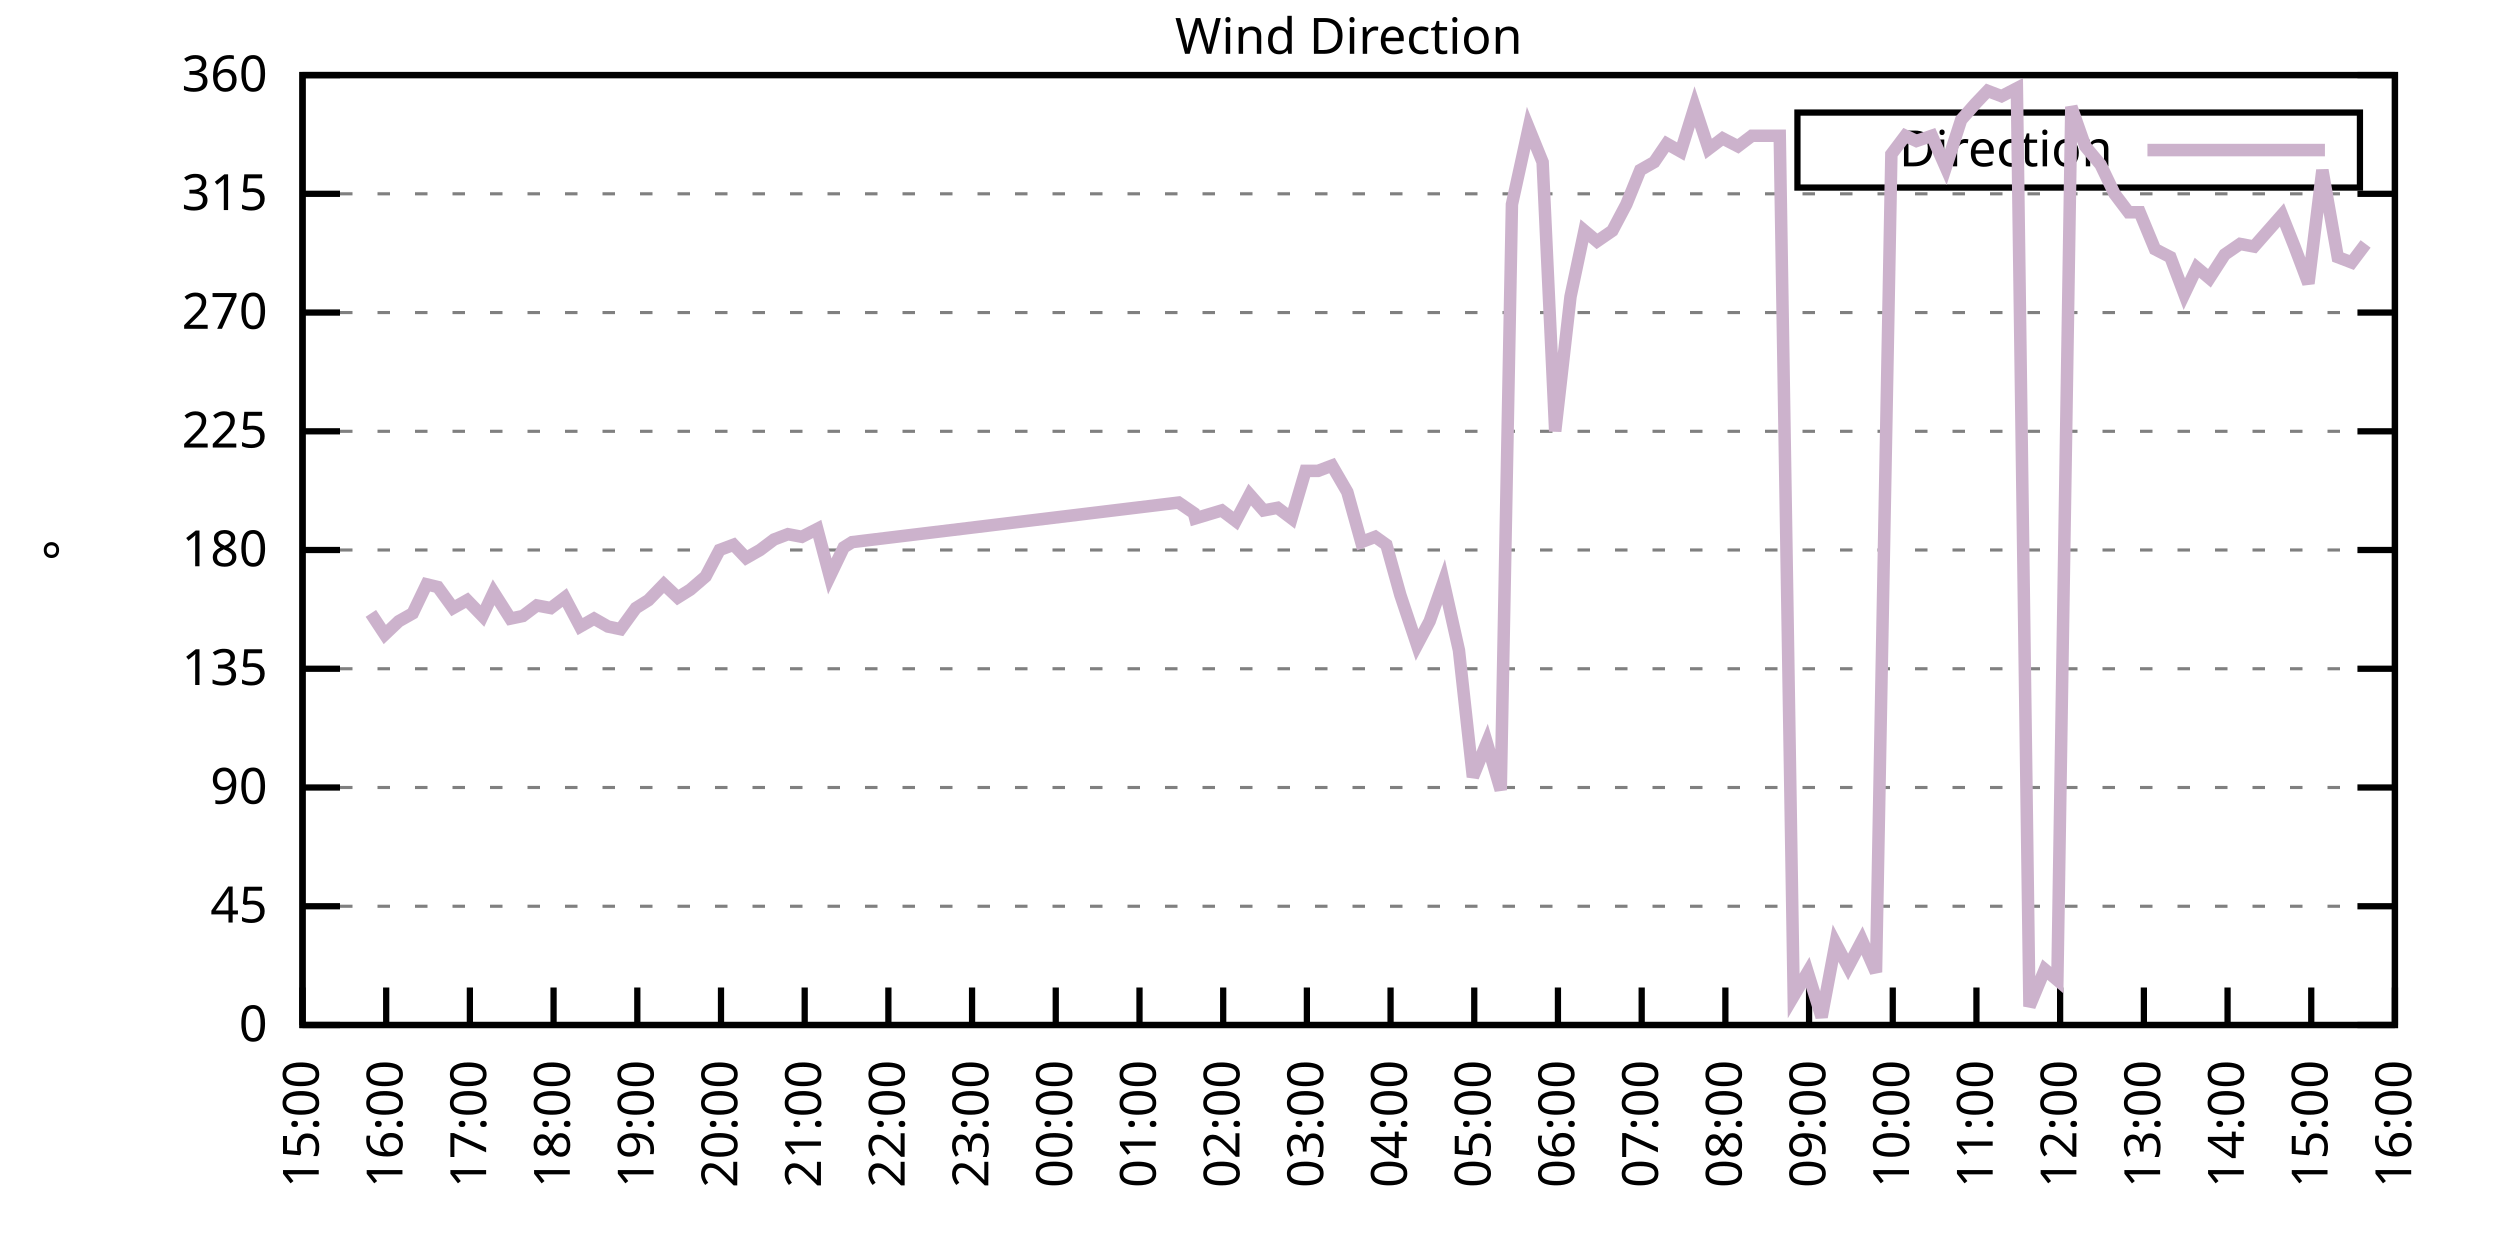
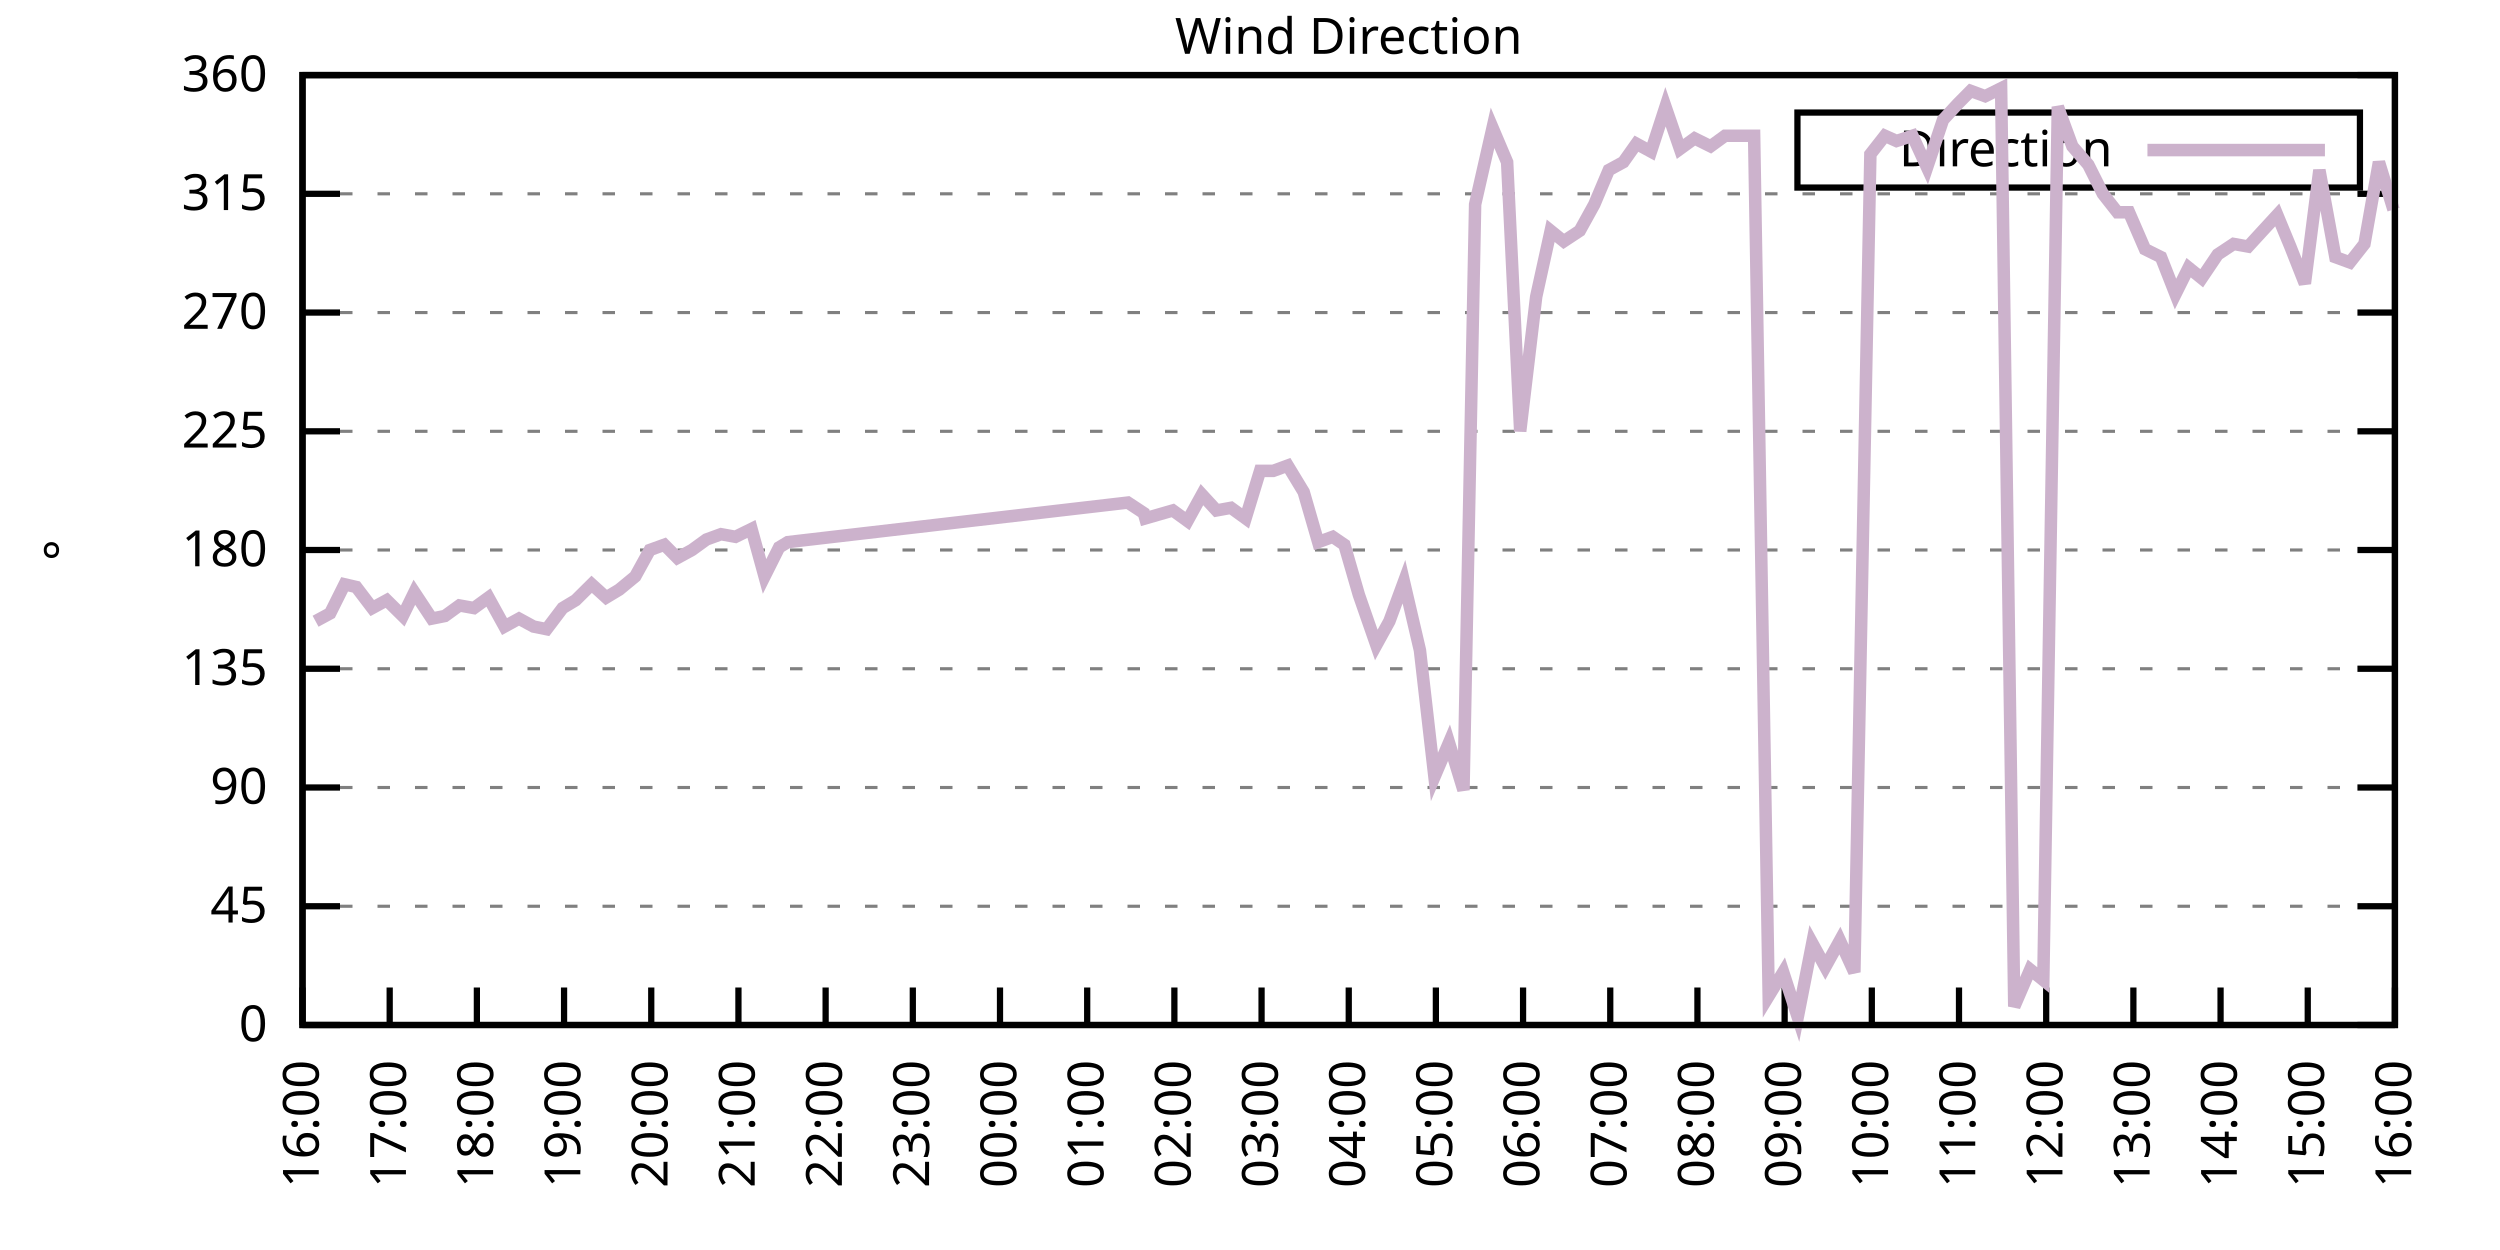
<svg xmlns="http://www.w3.org/2000/svg" xmlns:xlink="http://www.w3.org/1999/xlink" width="400" height="200" viewBox="0 0 400 200">
  <g id="gnuplot_canvas">
    <rect x="0" y="0" width="400" height="200" fill="none" />
    <defs>
      <circle id="gpDot" r="0.5" stroke-width="0.5" stroke="currentColor" />
      <path id="gpPt0" stroke-width="0.333" stroke="currentColor" d="M-1,0 h2 M0,-1 v2" />
      <path id="gpPt1" stroke-width="0.333" stroke="currentColor" d="M-1,-1 L1,1 M1,-1 L-1,1" />
      <path id="gpPt2" stroke-width="0.333" stroke="currentColor" d="M-1,0 L1,0 M0,-1 L0,1 M-1,-1 L1,1 M-1,1 L1,-1" />
      <rect id="gpPt3" stroke-width="0.333" stroke="currentColor" x="-1" y="-1" width="2" height="2" />
      <rect id="gpPt4" stroke-width="0.333" stroke="currentColor" fill="currentColor" x="-1" y="-1" width="2" height="2" />
      <circle id="gpPt5" stroke-width="0.333" stroke="currentColor" cx="0" cy="0" r="1" />
      <use xlink:href="#gpPt5" id="gpPt6" fill="currentColor" stroke="none" />
      <path id="gpPt7" stroke-width="0.333" stroke="currentColor" d="M0,-1.33 L-1.33,0.67 L1.33,0.67 z" />
      <use xlink:href="#gpPt7" id="gpPt8" fill="currentColor" stroke="none" />
      <use xlink:href="#gpPt7" id="gpPt9" stroke="currentColor" transform="rotate(180)" />
      <use xlink:href="#gpPt9" id="gpPt10" fill="currentColor" stroke="none" />
      <use xlink:href="#gpPt3" id="gpPt11" stroke="currentColor" transform="rotate(45)" />
      <use xlink:href="#gpPt11" id="gpPt12" fill="currentColor" stroke="none" />
      <path id="gpPt13" stroke-width="0.333" stroke="currentColor" d="M0,1.330 L1.265,0.411 L0.782,-1.067 L-0.782,-1.076 L-1.265,0.411 z" />
      <use xlink:href="#gpPt13" id="gpPt14" fill="currentColor" stroke="none" />
      <filter id="textbox" filterUnits="objectBoundingBox" x="0" y="0" height="1" width="1">
        <feFlood flood-color="white" flood-opacity="1" result="bgnd" />
        <feComposite in="SourceGraphic" in2="bgnd" operator="atop" />
      </filter>
      <filter id="greybox" filterUnits="objectBoundingBox" x="0" y="0" height="1" width="1">
        <feFlood flood-color="lightgrey" flood-opacity="1" result="grey" />
        <feComposite in="SourceGraphic" in2="grey" operator="atop" />
      </filter>
    </defs>
    <g fill="none" color="white" stroke="currentColor" stroke-width="1.00" stroke-linecap="butt" stroke-linejoin="miter">
</g>
    <g fill="none" color="black" stroke="currentColor" stroke-width="1.00" stroke-linecap="butt" stroke-linejoin="miter">
      <g stroke="none" shape-rendering="crispEdges">
        <polygon fill="rgb(255, 255, 255)" points="48.40,164.00 383.18,164.00 383.18,12.02 48.40,12.02 " />
      </g>
    </g>
    <g fill="none" color="black" stroke="currentColor" stroke-width="1.00" stroke-linecap="butt" stroke-linejoin="miter">
</g>
    <g fill="none" color="black" stroke="black" stroke-width="0.50" stroke-linecap="butt" stroke-linejoin="miter">
</g>
    <g fill="none" color="gray" stroke="currentColor" stroke-width="0.50" stroke-linecap="butt" stroke-linejoin="miter">
      <path stroke="gray" stroke-dasharray="2,4" class="gridline" d="M48.40,164.00 L383.19,164.00  " />
    </g>
    <g fill="none" color="gray" stroke="gray" stroke-width="1.00" stroke-linecap="butt" stroke-linejoin="miter">
</g>
    <g fill="none" color="black" stroke="currentColor" stroke-width="1.00" stroke-linecap="butt" stroke-linejoin="miter">
      <path stroke="black" d="M48.40,164.00 L54.40,164.00 M383.19,164.00 L377.19,164.00  " />
      <g transform="translate(42.80,166.60)" stroke="none" fill="black" font-family="Sans" font-size="8.00" text-anchor="end">
        <text>
          <tspan font-family="Sans"> 0</tspan>
        </text>
      </g>
    </g>
    <g fill="none" color="black" stroke="currentColor" stroke-width="1.00" stroke-linecap="butt" stroke-linejoin="miter">
</g>
    <g fill="none" color="black" stroke="black" stroke-width="0.50" stroke-linecap="butt" stroke-linejoin="miter">
</g>
    <g fill="none" color="gray" stroke="currentColor" stroke-width="0.50" stroke-linecap="butt" stroke-linejoin="miter">
      <path stroke="gray" stroke-dasharray="2,4" class="gridline" d="M48.40,145.00 L383.19,145.00  " />
    </g>
    <g fill="none" color="gray" stroke="gray" stroke-width="1.00" stroke-linecap="butt" stroke-linejoin="miter">
</g>
    <g fill="none" color="black" stroke="currentColor" stroke-width="1.00" stroke-linecap="butt" stroke-linejoin="miter">
      <path stroke="black" d="M48.40,145.00 L54.40,145.00 M383.19,145.00 L377.19,145.00  " />
      <g transform="translate(42.80,147.60)" stroke="none" fill="black" font-family="Sans" font-size="8.00" text-anchor="end">
        <text>
          <tspan font-family="Sans"> 45</tspan>
        </text>
      </g>
    </g>
    <g fill="none" color="black" stroke="currentColor" stroke-width="1.00" stroke-linecap="butt" stroke-linejoin="miter">
</g>
    <g fill="none" color="black" stroke="black" stroke-width="0.50" stroke-linecap="butt" stroke-linejoin="miter">
</g>
    <g fill="none" color="gray" stroke="currentColor" stroke-width="0.50" stroke-linecap="butt" stroke-linejoin="miter">
      <path stroke="gray" stroke-dasharray="2,4" class="gridline" d="M48.40,126.00 L383.19,126.00  " />
    </g>
    <g fill="none" color="gray" stroke="gray" stroke-width="1.00" stroke-linecap="butt" stroke-linejoin="miter">
</g>
    <g fill="none" color="black" stroke="currentColor" stroke-width="1.00" stroke-linecap="butt" stroke-linejoin="miter">
      <path stroke="black" d="M48.40,126.00 L54.40,126.00 M383.19,126.00 L377.19,126.00  " />
      <g transform="translate(42.80,128.60)" stroke="none" fill="black" font-family="Sans" font-size="8.00" text-anchor="end">
        <text>
          <tspan font-family="Sans"> 90</tspan>
        </text>
      </g>
    </g>
    <g fill="none" color="black" stroke="currentColor" stroke-width="1.00" stroke-linecap="butt" stroke-linejoin="miter">
</g>
    <g fill="none" color="black" stroke="black" stroke-width="0.50" stroke-linecap="butt" stroke-linejoin="miter">
</g>
    <g fill="none" color="gray" stroke="currentColor" stroke-width="0.50" stroke-linecap="butt" stroke-linejoin="miter">
      <path stroke="gray" stroke-dasharray="2,4" class="gridline" d="M48.40,107.00 L383.19,107.00  " />
    </g>
    <g fill="none" color="gray" stroke="gray" stroke-width="1.00" stroke-linecap="butt" stroke-linejoin="miter">
</g>
    <g fill="none" color="black" stroke="currentColor" stroke-width="1.00" stroke-linecap="butt" stroke-linejoin="miter">
      <path stroke="black" d="M48.40,107.00 L54.40,107.00 M383.19,107.00 L377.19,107.00  " />
      <g transform="translate(42.80,109.60)" stroke="none" fill="black" font-family="Sans" font-size="8.00" text-anchor="end">
        <text>
          <tspan font-family="Sans"> 135</tspan>
        </text>
      </g>
    </g>
    <g fill="none" color="black" stroke="currentColor" stroke-width="1.00" stroke-linecap="butt" stroke-linejoin="miter">
</g>
    <g fill="none" color="black" stroke="black" stroke-width="0.50" stroke-linecap="butt" stroke-linejoin="miter">
</g>
    <g fill="none" color="gray" stroke="currentColor" stroke-width="0.50" stroke-linecap="butt" stroke-linejoin="miter">
      <path stroke="gray" stroke-dasharray="2,4" class="gridline" d="M48.40,88.00 L383.19,88.00  " />
    </g>
    <g fill="none" color="gray" stroke="gray" stroke-width="1.00" stroke-linecap="butt" stroke-linejoin="miter">
</g>
    <g fill="none" color="black" stroke="currentColor" stroke-width="1.00" stroke-linecap="butt" stroke-linejoin="miter">
      <path stroke="black" d="M48.40,88.00 L54.40,88.00 M383.19,88.00 L377.19,88.00  " />
      <g transform="translate(42.80,90.60)" stroke="none" fill="black" font-family="Sans" font-size="8.00" text-anchor="end">
        <text>
          <tspan font-family="Sans"> 180</tspan>
        </text>
      </g>
    </g>
    <g fill="none" color="black" stroke="currentColor" stroke-width="1.00" stroke-linecap="butt" stroke-linejoin="miter">
</g>
    <g fill="none" color="black" stroke="black" stroke-width="0.50" stroke-linecap="butt" stroke-linejoin="miter">
</g>
    <g fill="none" color="gray" stroke="currentColor" stroke-width="0.50" stroke-linecap="butt" stroke-linejoin="miter">
      <path stroke="gray" stroke-dasharray="2,4" class="gridline" d="M48.40,69.01 L383.19,69.01  " />
    </g>
    <g fill="none" color="gray" stroke="gray" stroke-width="1.00" stroke-linecap="butt" stroke-linejoin="miter">
</g>
    <g fill="none" color="black" stroke="currentColor" stroke-width="1.00" stroke-linecap="butt" stroke-linejoin="miter">
      <path stroke="black" d="M48.40,69.01 L54.40,69.01 M383.19,69.01 L377.19,69.01  " />
      <g transform="translate(42.80,71.61)" stroke="none" fill="black" font-family="Sans" font-size="8.00" text-anchor="end">
        <text>
          <tspan font-family="Sans"> 225</tspan>
        </text>
      </g>
    </g>
    <g fill="none" color="black" stroke="currentColor" stroke-width="1.00" stroke-linecap="butt" stroke-linejoin="miter">
</g>
    <g fill="none" color="black" stroke="black" stroke-width="0.50" stroke-linecap="butt" stroke-linejoin="miter">
</g>
    <g fill="none" color="gray" stroke="currentColor" stroke-width="0.50" stroke-linecap="butt" stroke-linejoin="miter">
      <path stroke="gray" stroke-dasharray="2,4" class="gridline" d="M48.40,50.01 L383.19,50.01  " />
    </g>
    <g fill="none" color="gray" stroke="gray" stroke-width="1.00" stroke-linecap="butt" stroke-linejoin="miter">
</g>
    <g fill="none" color="black" stroke="currentColor" stroke-width="1.00" stroke-linecap="butt" stroke-linejoin="miter">
      <path stroke="black" d="M48.40,50.01 L54.40,50.01 M383.19,50.01 L377.19,50.01  " />
      <g transform="translate(42.80,52.61)" stroke="none" fill="black" font-family="Sans" font-size="8.00" text-anchor="end">
        <text>
          <tspan font-family="Sans"> 270</tspan>
        </text>
      </g>
    </g>
    <g fill="none" color="black" stroke="currentColor" stroke-width="1.00" stroke-linecap="butt" stroke-linejoin="miter">
</g>
    <g fill="none" color="black" stroke="black" stroke-width="0.50" stroke-linecap="butt" stroke-linejoin="miter">
</g>
    <g fill="none" color="gray" stroke="currentColor" stroke-width="0.50" stroke-linecap="butt" stroke-linejoin="miter">
      <path stroke="gray" stroke-dasharray="2,4" class="gridline" d="M48.40,31.01 L383.19,31.01  " />
    </g>
    <g fill="none" color="gray" stroke="gray" stroke-width="1.00" stroke-linecap="butt" stroke-linejoin="miter">
</g>
    <g fill="none" color="black" stroke="currentColor" stroke-width="1.00" stroke-linecap="butt" stroke-linejoin="miter">
      <path stroke="black" d="M48.40,31.01 L54.40,31.01 M383.19,31.01 L377.19,31.01  " />
      <g transform="translate(42.80,33.61)" stroke="none" fill="black" font-family="Sans" font-size="8.00" text-anchor="end">
        <text>
          <tspan font-family="Sans"> 315</tspan>
        </text>
      </g>
    </g>
    <g fill="none" color="black" stroke="currentColor" stroke-width="1.00" stroke-linecap="butt" stroke-linejoin="miter">
</g>
    <g fill="none" color="black" stroke="black" stroke-width="0.50" stroke-linecap="butt" stroke-linejoin="miter">
</g>
    <g fill="none" color="gray" stroke="currentColor" stroke-width="0.50" stroke-linecap="butt" stroke-linejoin="miter">
      <path stroke="gray" stroke-dasharray="2,4" class="gridline" d="M48.40,12.01 L383.19,12.01  " />
    </g>
    <g fill="none" color="gray" stroke="gray" stroke-width="1.00" stroke-linecap="butt" stroke-linejoin="miter">
</g>
    <g fill="none" color="black" stroke="currentColor" stroke-width="1.00" stroke-linecap="butt" stroke-linejoin="miter">
      <path stroke="black" d="M48.40,12.01 L54.40,12.01 M383.19,12.01 L377.19,12.01  " />
      <g transform="translate(42.80,14.61)" stroke="none" fill="black" font-family="Sans" font-size="8.00" text-anchor="end">
        <text>
          <tspan font-family="Sans"> 360</tspan>
        </text>
      </g>
    </g>
    <g fill="none" color="black" stroke="currentColor" stroke-width="1.00" stroke-linecap="butt" stroke-linejoin="miter">
      <path stroke="black" d="M48.40,164.00 L48.40,158.00  " />
      <g transform="translate(51.00,169.60) rotate(270.00)" stroke="none" fill="black" font-family="Sans" font-size="8.00" text-anchor="end">
        <text>
-           <tspan font-family="Sans">15:00</tspan>
-         </text>
-       </g>
-     </g>
-     <g fill="none" color="black" stroke="currentColor" stroke-width="1.00" stroke-linecap="butt" stroke-linejoin="miter">
-       <path stroke="black" d="M61.79,164.00 L61.79,158.00  " />
-       <g transform="translate(64.39,169.60) rotate(270.00)" stroke="none" fill="black" font-family="Sans" font-size="8.00" text-anchor="end">
-         <text>
          <tspan font-family="Sans">16:00</tspan>
        </text>
      </g>
    </g>
    <g fill="none" color="black" stroke="currentColor" stroke-width="1.00" stroke-linecap="butt" stroke-linejoin="miter">
-       <path stroke="black" d="M75.18,164.00 L75.18,158.00  " />
-       <g transform="translate(77.78,169.60) rotate(270.00)" stroke="none" fill="black" font-family="Sans" font-size="8.00" text-anchor="end">
+       <path stroke="black" d="M62.35,164.00 L62.35,158.00  " />
+       <g transform="translate(64.95,169.60) rotate(270.00)" stroke="none" fill="black" font-family="Sans" font-size="8.00" text-anchor="end">
        <text>
          <tspan font-family="Sans">17:00</tspan>
        </text>
      </g>
    </g>
    <g fill="none" color="black" stroke="currentColor" stroke-width="1.00" stroke-linecap="butt" stroke-linejoin="miter">
-       <path stroke="black" d="M88.57,164.00 L88.57,158.00  " />
-       <g transform="translate(91.17,169.60) rotate(270.00)" stroke="none" fill="black" font-family="Sans" font-size="8.00" text-anchor="end">
+       <path stroke="black" d="M76.30,164.00 L76.30,158.00  " />
+       <g transform="translate(78.90,169.60) rotate(270.00)" stroke="none" fill="black" font-family="Sans" font-size="8.00" text-anchor="end">
        <text>
          <tspan font-family="Sans">18:00</tspan>
        </text>
      </g>
    </g>
    <g fill="none" color="black" stroke="currentColor" stroke-width="1.00" stroke-linecap="butt" stroke-linejoin="miter">
-       <path stroke="black" d="M101.97,164.00 L101.97,158.00  " />
-       <g transform="translate(104.57,169.60) rotate(270.00)" stroke="none" fill="black" font-family="Sans" font-size="8.00" text-anchor="end">
+       <path stroke="black" d="M90.25,164.00 L90.25,158.00  " />
+       <g transform="translate(92.85,169.60) rotate(270.00)" stroke="none" fill="black" font-family="Sans" font-size="8.00" text-anchor="end">
        <text>
          <tspan font-family="Sans">19:00</tspan>
        </text>
      </g>
    </g>
    <g fill="none" color="black" stroke="currentColor" stroke-width="1.00" stroke-linecap="butt" stroke-linejoin="miter">
-       <path stroke="black" d="M115.36,164.00 L115.36,158.00  " />
-       <g transform="translate(117.96,169.60) rotate(270.00)" stroke="none" fill="black" font-family="Sans" font-size="8.00" text-anchor="end">
+       <path stroke="black" d="M104.20,164.00 L104.20,158.00  " />
+       <g transform="translate(106.80,169.60) rotate(270.00)" stroke="none" fill="black" font-family="Sans" font-size="8.00" text-anchor="end">
        <text>
          <tspan font-family="Sans">20:00</tspan>
        </text>
      </g>
    </g>
    <g fill="none" color="black" stroke="currentColor" stroke-width="1.00" stroke-linecap="butt" stroke-linejoin="miter">
-       <path stroke="black" d="M128.75,164.00 L128.75,158.00  " />
-       <g transform="translate(131.35,169.60) rotate(270.00)" stroke="none" fill="black" font-family="Sans" font-size="8.00" text-anchor="end">
+       <path stroke="black" d="M118.15,164.00 L118.15,158.00  " />
+       <g transform="translate(120.75,169.60) rotate(270.00)" stroke="none" fill="black" font-family="Sans" font-size="8.00" text-anchor="end">
        <text>
          <tspan font-family="Sans">21:00</tspan>
        </text>
      </g>
    </g>
    <g fill="none" color="black" stroke="currentColor" stroke-width="1.00" stroke-linecap="butt" stroke-linejoin="miter">
-       <path stroke="black" d="M142.14,164.00 L142.14,158.00  " />
-       <g transform="translate(144.74,169.60) rotate(270.00)" stroke="none" fill="black" font-family="Sans" font-size="8.00" text-anchor="end">
+       <path stroke="black" d="M132.10,164.00 L132.10,158.00  " />
+       <g transform="translate(134.70,169.60) rotate(270.00)" stroke="none" fill="black" font-family="Sans" font-size="8.00" text-anchor="end">
        <text>
          <tspan font-family="Sans">22:00</tspan>
        </text>
      </g>
    </g>
    <g fill="none" color="black" stroke="currentColor" stroke-width="1.00" stroke-linecap="butt" stroke-linejoin="miter">
-       <path stroke="black" d="M155.53,164.00 L155.53,158.00  " />
-       <g transform="translate(158.13,169.60) rotate(270.00)" stroke="none" fill="black" font-family="Sans" font-size="8.00" text-anchor="end">
+       <path stroke="black" d="M146.05,164.00 L146.05,158.00  " />
+       <g transform="translate(148.65,169.60) rotate(270.00)" stroke="none" fill="black" font-family="Sans" font-size="8.00" text-anchor="end">
        <text>
          <tspan font-family="Sans">23:00</tspan>
        </text>
      </g>
    </g>
    <g fill="none" color="black" stroke="currentColor" stroke-width="1.00" stroke-linecap="butt" stroke-linejoin="miter">
-       <path stroke="black" d="M168.92,164.00 L168.92,158.00  " />
-       <g transform="translate(171.52,169.60) rotate(270.00)" stroke="none" fill="black" font-family="Sans" font-size="8.00" text-anchor="end">
+       <path stroke="black" d="M160.00,164.00 L160.00,158.00  " />
+       <g transform="translate(162.60,169.60) rotate(270.00)" stroke="none" fill="black" font-family="Sans" font-size="8.00" text-anchor="end">
        <text>
          <tspan font-family="Sans">00:00</tspan>
        </text>
      </g>
    </g>
    <g fill="none" color="black" stroke="currentColor" stroke-width="1.00" stroke-linecap="butt" stroke-linejoin="miter">
-       <path stroke="black" d="M182.32,164.00 L182.32,158.00  " />
-       <g transform="translate(184.92,169.60) rotate(270.00)" stroke="none" fill="black" font-family="Sans" font-size="8.00" text-anchor="end">
+       <path stroke="black" d="M173.95,164.00 L173.95,158.00  " />
+       <g transform="translate(176.55,169.60) rotate(270.00)" stroke="none" fill="black" font-family="Sans" font-size="8.00" text-anchor="end">
        <text>
          <tspan font-family="Sans">01:00</tspan>
        </text>
      </g>
    </g>
    <g fill="none" color="black" stroke="currentColor" stroke-width="1.00" stroke-linecap="butt" stroke-linejoin="miter">
-       <path stroke="black" d="M195.71,164.00 L195.71,158.00  " />
-       <g transform="translate(198.31,169.60) rotate(270.00)" stroke="none" fill="black" font-family="Sans" font-size="8.00" text-anchor="end">
+       <path stroke="black" d="M187.90,164.00 L187.90,158.00  " />
+       <g transform="translate(190.50,169.60) rotate(270.00)" stroke="none" fill="black" font-family="Sans" font-size="8.00" text-anchor="end">
        <text>
          <tspan font-family="Sans">02:00</tspan>
        </text>
      </g>
    </g>
    <g fill="none" color="black" stroke="currentColor" stroke-width="1.00" stroke-linecap="butt" stroke-linejoin="miter">
-       <path stroke="black" d="M209.10,164.00 L209.10,158.00  " />
-       <g transform="translate(211.70,169.60) rotate(270.00)" stroke="none" fill="black" font-family="Sans" font-size="8.00" text-anchor="end">
+       <path stroke="black" d="M201.85,164.00 L201.85,158.00  " />
+       <g transform="translate(204.45,169.60) rotate(270.00)" stroke="none" fill="black" font-family="Sans" font-size="8.00" text-anchor="end">
        <text>
          <tspan font-family="Sans">03:00</tspan>
        </text>
      </g>
    </g>
    <g fill="none" color="black" stroke="currentColor" stroke-width="1.00" stroke-linecap="butt" stroke-linejoin="miter">
-       <path stroke="black" d="M222.49,164.00 L222.49,158.00  " />
-       <g transform="translate(225.09,169.60) rotate(270.00)" stroke="none" fill="black" font-family="Sans" font-size="8.00" text-anchor="end">
+       <path stroke="black" d="M215.80,164.00 L215.80,158.00  " />
+       <g transform="translate(218.40,169.60) rotate(270.00)" stroke="none" fill="black" font-family="Sans" font-size="8.00" text-anchor="end">
        <text>
          <tspan font-family="Sans">04:00</tspan>
        </text>
      </g>
    </g>
    <g fill="none" color="black" stroke="currentColor" stroke-width="1.00" stroke-linecap="butt" stroke-linejoin="miter">
-       <path stroke="black" d="M235.88,164.00 L235.88,158.00  " />
-       <g transform="translate(238.48,169.60) rotate(270.00)" stroke="none" fill="black" font-family="Sans" font-size="8.00" text-anchor="end">
+       <path stroke="black" d="M229.74,164.00 L229.74,158.00  " />
+       <g transform="translate(232.34,169.60) rotate(270.00)" stroke="none" fill="black" font-family="Sans" font-size="8.00" text-anchor="end">
        <text>
          <tspan font-family="Sans">05:00</tspan>
        </text>
      </g>
    </g>
    <g fill="none" color="black" stroke="currentColor" stroke-width="1.00" stroke-linecap="butt" stroke-linejoin="miter">
-       <path stroke="black" d="M249.27,164.00 L249.27,158.00  " />
-       <g transform="translate(251.87,169.60) rotate(270.00)" stroke="none" fill="black" font-family="Sans" font-size="8.00" text-anchor="end">
+       <path stroke="black" d="M243.69,164.00 L243.69,158.00  " />
+       <g transform="translate(246.29,169.60) rotate(270.00)" stroke="none" fill="black" font-family="Sans" font-size="8.00" text-anchor="end">
        <text>
          <tspan font-family="Sans">06:00</tspan>
        </text>
      </g>
    </g>
    <g fill="none" color="black" stroke="currentColor" stroke-width="1.00" stroke-linecap="butt" stroke-linejoin="miter">
-       <path stroke="black" d="M262.67,164.00 L262.67,158.00  " />
-       <g transform="translate(265.27,169.60) rotate(270.00)" stroke="none" fill="black" font-family="Sans" font-size="8.00" text-anchor="end">
+       <path stroke="black" d="M257.64,164.00 L257.64,158.00  " />
+       <g transform="translate(260.24,169.60) rotate(270.00)" stroke="none" fill="black" font-family="Sans" font-size="8.00" text-anchor="end">
        <text>
          <tspan font-family="Sans">07:00</tspan>
        </text>
      </g>
    </g>
    <g fill="none" color="black" stroke="currentColor" stroke-width="1.00" stroke-linecap="butt" stroke-linejoin="miter">
-       <path stroke="black" d="M276.06,164.00 L276.06,158.00  " />
-       <g transform="translate(278.66,169.60) rotate(270.00)" stroke="none" fill="black" font-family="Sans" font-size="8.00" text-anchor="end">
+       <path stroke="black" d="M271.59,164.00 L271.59,158.00  " />
+       <g transform="translate(274.19,169.60) rotate(270.00)" stroke="none" fill="black" font-family="Sans" font-size="8.00" text-anchor="end">
        <text>
          <tspan font-family="Sans">08:00</tspan>
        </text>
      </g>
    </g>
    <g fill="none" color="black" stroke="currentColor" stroke-width="1.00" stroke-linecap="butt" stroke-linejoin="miter">
-       <path stroke="black" d="M289.45,164.00 L289.45,158.00  " />
-       <g transform="translate(292.05,169.60) rotate(270.00)" stroke="none" fill="black" font-family="Sans" font-size="8.00" text-anchor="end">
+       <path stroke="black" d="M285.54,164.00 L285.54,158.00  " />
+       <g transform="translate(288.14,169.60) rotate(270.00)" stroke="none" fill="black" font-family="Sans" font-size="8.00" text-anchor="end">
        <text>
          <tspan font-family="Sans">09:00</tspan>
        </text>
      </g>
    </g>
    <g fill="none" color="black" stroke="currentColor" stroke-width="1.00" stroke-linecap="butt" stroke-linejoin="miter">
-       <path stroke="black" d="M302.84,164.00 L302.84,158.00  " />
-       <g transform="translate(305.44,169.60) rotate(270.00)" stroke="none" fill="black" font-family="Sans" font-size="8.00" text-anchor="end">
+       <path stroke="black" d="M299.49,164.00 L299.49,158.00  " />
+       <g transform="translate(302.09,169.60) rotate(270.00)" stroke="none" fill="black" font-family="Sans" font-size="8.00" text-anchor="end">
        <text>
          <tspan font-family="Sans">10:00</tspan>
        </text>
      </g>
    </g>
    <g fill="none" color="black" stroke="currentColor" stroke-width="1.00" stroke-linecap="butt" stroke-linejoin="miter">
-       <path stroke="black" d="M316.23,164.00 L316.23,158.00  " />
-       <g transform="translate(318.83,169.60) rotate(270.00)" stroke="none" fill="black" font-family="Sans" font-size="8.00" text-anchor="end">
+       <path stroke="black" d="M313.44,164.00 L313.44,158.00  " />
+       <g transform="translate(316.04,169.60) rotate(270.00)" stroke="none" fill="black" font-family="Sans" font-size="8.00" text-anchor="end">
        <text>
          <tspan font-family="Sans">11:00</tspan>
        </text>
      </g>
    </g>
    <g fill="none" color="black" stroke="currentColor" stroke-width="1.00" stroke-linecap="butt" stroke-linejoin="miter">
-       <path stroke="black" d="M329.62,164.00 L329.62,158.00  " />
-       <g transform="translate(332.22,169.60) rotate(270.00)" stroke="none" fill="black" font-family="Sans" font-size="8.00" text-anchor="end">
+       <path stroke="black" d="M327.39,164.00 L327.39,158.00  " />
+       <g transform="translate(329.99,169.60) rotate(270.00)" stroke="none" fill="black" font-family="Sans" font-size="8.00" text-anchor="end">
        <text>
          <tspan font-family="Sans">12:00</tspan>
        </text>
      </g>
    </g>
    <g fill="none" color="black" stroke="currentColor" stroke-width="1.00" stroke-linecap="butt" stroke-linejoin="miter">
-       <path stroke="black" d="M343.02,164.00 L343.02,158.00  " />
-       <g transform="translate(345.62,169.60) rotate(270.00)" stroke="none" fill="black" font-family="Sans" font-size="8.00" text-anchor="end">
+       <path stroke="black" d="M341.34,164.00 L341.34,158.00  " />
+       <g transform="translate(343.94,169.60) rotate(270.00)" stroke="none" fill="black" font-family="Sans" font-size="8.00" text-anchor="end">
        <text>
          <tspan font-family="Sans">13:00</tspan>
        </text>
      </g>
    </g>
    <g fill="none" color="black" stroke="currentColor" stroke-width="1.00" stroke-linecap="butt" stroke-linejoin="miter">
-       <path stroke="black" d="M356.41,164.00 L356.41,158.00  " />
-       <g transform="translate(359.01,169.60) rotate(270.00)" stroke="none" fill="black" font-family="Sans" font-size="8.00" text-anchor="end">
+       <path stroke="black" d="M355.29,164.00 L355.29,158.00  " />
+       <g transform="translate(357.89,169.60) rotate(270.00)" stroke="none" fill="black" font-family="Sans" font-size="8.00" text-anchor="end">
        <text>
          <tspan font-family="Sans">14:00</tspan>
        </text>
      </g>
    </g>
    <g fill="none" color="black" stroke="currentColor" stroke-width="1.00" stroke-linecap="butt" stroke-linejoin="miter">
-       <path stroke="black" d="M369.80,164.00 L369.80,158.00  " />
-       <g transform="translate(372.40,169.60) rotate(270.00)" stroke="none" fill="black" font-family="Sans" font-size="8.00" text-anchor="end">
+       <path stroke="black" d="M369.24,164.00 L369.24,158.00  " />
+       <g transform="translate(371.84,169.60) rotate(270.00)" stroke="none" fill="black" font-family="Sans" font-size="8.00" text-anchor="end">
        <text>
          <tspan font-family="Sans">15:00</tspan>
        </text>
      </g>
    </g>
    <g fill="none" color="black" stroke="currentColor" stroke-width="1.00" stroke-linecap="butt" stroke-linejoin="miter">
      <path stroke="black" d="M383.19,164.00 L383.19,158.00  " />
      <g transform="translate(385.79,169.60) rotate(270.00)" stroke="none" fill="black" font-family="Sans" font-size="8.00" text-anchor="end">
        <text>
          <tspan font-family="Sans">16:00</tspan>
        </text>
      </g>
    </g>
    <g fill="none" color="black" stroke="currentColor" stroke-width="1.00" stroke-linecap="butt" stroke-linejoin="miter">
</g>
    <g fill="none" color="black" stroke="currentColor" stroke-width="1.00" stroke-linecap="butt" stroke-linejoin="miter">
      <path stroke="black" d="M48.40,12.01 L48.40,164.00 L383.19,164.00 L383.19,12.01 L48.40,12.01 Z  " />
    </g>
    <g fill="none" color="black" stroke="currentColor" stroke-width="1.00" stroke-linecap="butt" stroke-linejoin="miter">
</g>
    <g fill="none" color="black" stroke="currentColor" stroke-width="1.00" stroke-linecap="butt" stroke-linejoin="miter">
      <path stroke="black" d="M287.59,30.01 L287.59,18.01 L377.59,18.01 L377.59,30.01 L287.59,30.01 Z  " />
    </g>
    <g id="Wind_direction_plot_1">
      <g fill="none" color="white" stroke="black" stroke-width="2.00" stroke-linecap="butt" stroke-linejoin="miter">
</g>
      <g fill="none" color="black" stroke="currentColor" stroke-width="2.00" stroke-linecap="butt" stroke-linejoin="miter">
        <g transform="translate(337.99,26.61)" stroke="none" fill="black" font-family="Sans" font-size="8.00" text-anchor="end">
          <text>
            <tspan font-family="Sans">Direction</tspan>
          </text>
        </g>
      </g>
      <g fill="none" color="black" stroke="currentColor" stroke-width="2.00" stroke-linecap="butt" stroke-linejoin="miter">
-         <path stroke="rgb(204, 178, 204)" d="M343.59,24.01 L371.99,24.01 M59.34,98.14 L61.57,101.52 L63.80,99.40 L66.03,98.14 L68.26,93.49 L70.05,93.92   L72.50,97.29 L74.74,96.03 L77.19,98.56 L78.98,94.76 L81.66,98.98 L83.66,98.56 L85.90,96.87 L88.13,97.29   L90.36,95.60 L92.82,100.25 L95.05,98.98 L97.28,100.25 L99.29,100.67 L101.74,97.29 L103.75,96.03 L106.21,93.49   L108.44,95.60 L110.45,94.34 L112.90,92.23 L115.13,88.00 L117.37,87.16 L119.38,89.27 L121.61,88.00 L123.84,86.32   L126.07,85.47 L128.30,85.89 L130.76,84.63 L132.77,92.23 L135.00,87.58 L136.34,86.74 L188.57,80.41 L191.02,82.09   L191.24,82.94 L195.48,81.67 L197.72,83.36 L199.95,79.14 L202.18,81.67 L204.41,81.25 L206.64,82.94 L208.88,75.34   L210.88,75.34 L213.12,74.49 L215.57,78.72 L217.80,86.74 L220.04,85.89 L221.82,87.16 L224.05,95.18 L226.73,103.20   L228.74,99.40 L230.97,93.07 L233.43,104.05 L235.66,124.31 L237.89,118.83 L240.12,126.42 L241.91,32.70 L244.59,20.45   L246.82,25.94 L248.83,69.01 L251.28,47.47 L253.51,36.92 L255.52,38.61 L257.98,36.92 L260.21,32.70 L262.44,27.21   L264.67,25.94 L266.68,22.99 L268.92,24.25 L271.15,17.08 L273.38,23.83 L275.61,22.14 L278.07,23.41 L280.30,21.72   L282.53,21.72 L284.76,21.72 L286.99,159.36 L289.23,155.56 L291.46,162.73 L293.69,150.91 L295.70,154.71 L297.93,150.49   L300.16,155.56 L302.62,24.68 L304.85,21.72 L306.63,22.56 L309.09,21.72 L311.32,26.79 L313.78,19.19 L316.01,16.65   L318.02,14.54 L320.25,15.39 L322.70,14.12 L324.71,161.04 L327.17,155.13 L329.18,156.82 L331.41,17.08 L333.64,23.41   L336.10,26.36 L338.33,31.01 L340.56,33.96 L342.35,33.96 L344.80,39.87 L347.26,41.14 L349.49,47.05 L351.50,42.83   L353.51,44.52 L355.96,40.72 L358.42,39.03 L360.65,39.45 L362.88,36.92 L365.11,34.39 L367.12,39.45 L369.35,45.36   L371.58,27.21 L374.04,41.14 L376.27,41.99 L378.50,39.03  " />
+         <path stroke="rgb(204, 178, 204)" d="M343.59,24.01 L371.99,24.01 M50.49,99.40 L52.82,98.14 L55.14,93.49 L57.00,93.92 L59.56,97.29 L61.88,96.03   L64.44,98.56 L66.30,94.76 L69.09,98.98 L71.18,98.56 L73.51,96.87 L75.83,97.29 L78.16,95.60 L80.72,100.25   L83.04,98.98 L85.37,100.25 L87.46,100.67 L90.02,97.29 L92.11,96.03 L94.67,93.49 L96.99,95.60 L99.08,94.34   L101.64,92.23 L103.97,88.00 L106.29,87.16 L108.38,89.27 L110.71,88.00 L113.03,86.32 L115.36,85.47 L117.68,85.89   L120.24,84.63 L122.33,92.23 L124.66,87.58 L126.05,86.74 L180.46,80.41 L183.01,82.09 L183.25,82.94 L187.66,81.67   L189.99,83.36 L192.31,79.14 L194.64,81.67 L196.96,81.25 L199.29,82.94 L201.61,75.34 L203.71,75.34 L206.03,74.49   L208.59,78.72 L210.91,86.74 L213.24,85.89 L215.10,87.16 L217.42,95.18 L220.21,103.20 L222.30,99.40 L224.63,93.07   L227.19,104.05 L229.51,124.31 L231.84,118.83 L234.16,126.42 L236.02,32.70 L238.81,20.45 L241.14,25.94 L243.23,69.01   L245.79,47.47 L248.11,36.92 L250.20,38.61 L252.76,36.92 L255.09,32.70 L257.41,27.21 L259.74,25.94 L261.83,22.99   L264.15,24.25 L266.48,17.08 L268.80,23.83 L271.13,22.14 L273.69,23.41 L276.01,21.72 L278.34,21.72 L280.66,21.72   L282.99,159.36 L285.31,155.56 L287.64,162.73 L289.96,150.91 L292.05,154.71 L294.38,150.49 L296.70,155.56 L299.26,24.68   L301.58,21.72 L303.44,22.56 L306.00,21.72 L308.33,26.79 L310.88,19.19 L313.21,16.65 L315.30,14.54 L317.63,15.39   L320.18,14.12 L322.28,161.04 L324.83,155.13 L326.93,156.82 L329.25,17.08 L331.58,23.41 L334.13,26.36 L336.46,31.01   L338.78,33.96 L340.64,33.96 L343.20,39.87 L345.76,41.14 L348.08,47.05 L350.18,42.83 L352.27,44.52 L354.83,40.72   L357.38,39.03 L359.71,39.45 L362.03,36.92 L364.36,34.39 L366.45,39.45 L368.78,45.36 L371.10,27.21 L373.66,41.14   L375.98,41.99 L378.31,39.03 L380.63,25.94 L382.96,33.54  " />
      </g>
    </g>
    <g fill="none" color="black" stroke="currentColor" stroke-width="2.00" stroke-linecap="butt" stroke-linejoin="miter">
</g>
    <g fill="none" color="black" stroke="black" stroke-width="1.00" stroke-linecap="butt" stroke-linejoin="miter">
</g>
    <g fill="none" color="black" stroke="currentColor" stroke-width="1.00" stroke-linecap="butt" stroke-linejoin="miter">
      <path stroke="black" d="M48.40,12.01 L48.40,164.00 L383.19,164.00 L383.19,12.01 L48.40,12.01 Z  " />
      <g transform="translate(12.80,88.01) rotate(270.00)" stroke="none" fill="black" font-family="Sans" font-size="8.00" text-anchor="middle">
        <text>
          <tspan font-family="Sans">°</tspan>
        </text>
      </g>
    </g>
    <g fill="none" color="black" stroke="currentColor" stroke-width="1.00" stroke-linecap="butt" stroke-linejoin="miter">
</g>
    <g fill="none" color="black" stroke="currentColor" stroke-width="1.00" stroke-linecap="butt" stroke-linejoin="miter">
      <g transform="translate(215.79,8.61)" stroke="none" fill="black" font-family="Sans" font-size="8.00" text-anchor="middle">
        <text>
          <tspan font-family="Sans">Wind Direction</tspan>
        </text>
      </g>
    </g>
    <g fill="none" color="black" stroke="currentColor" stroke-width="1.00" stroke-linecap="butt" stroke-linejoin="miter">
</g>
  </g>
</svg>
